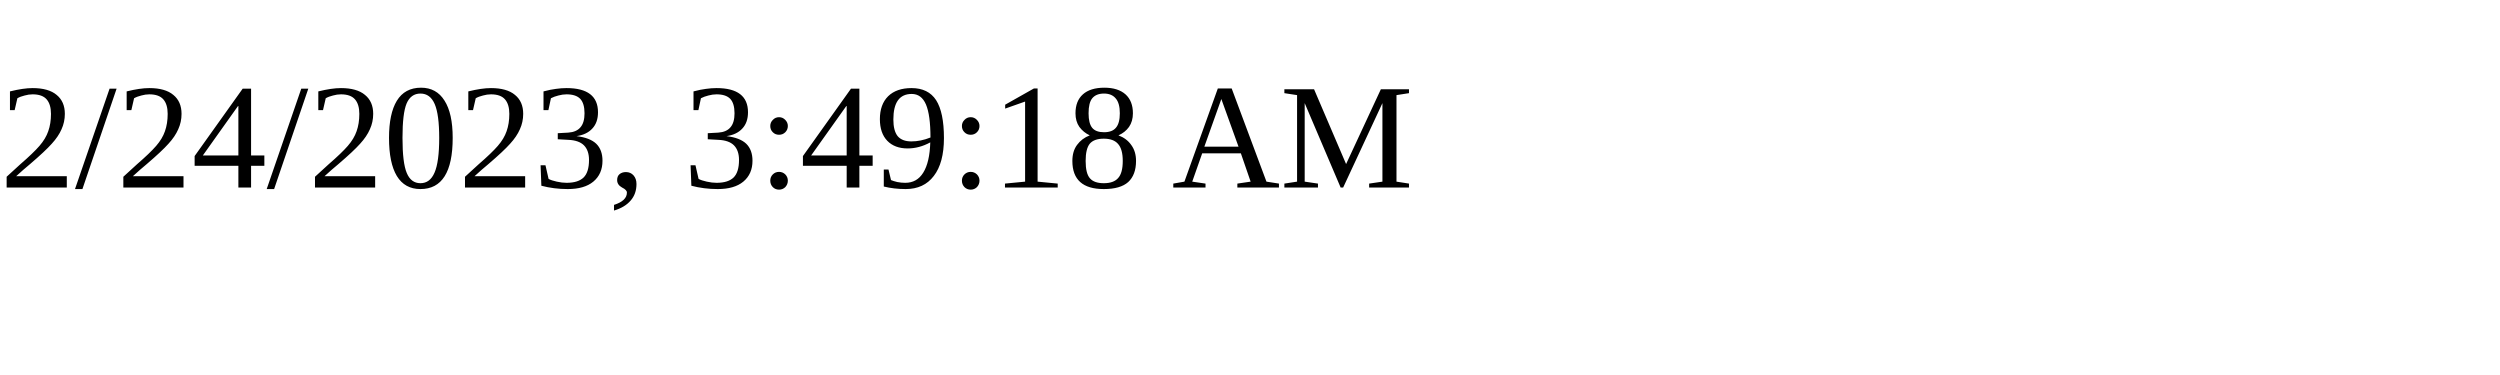
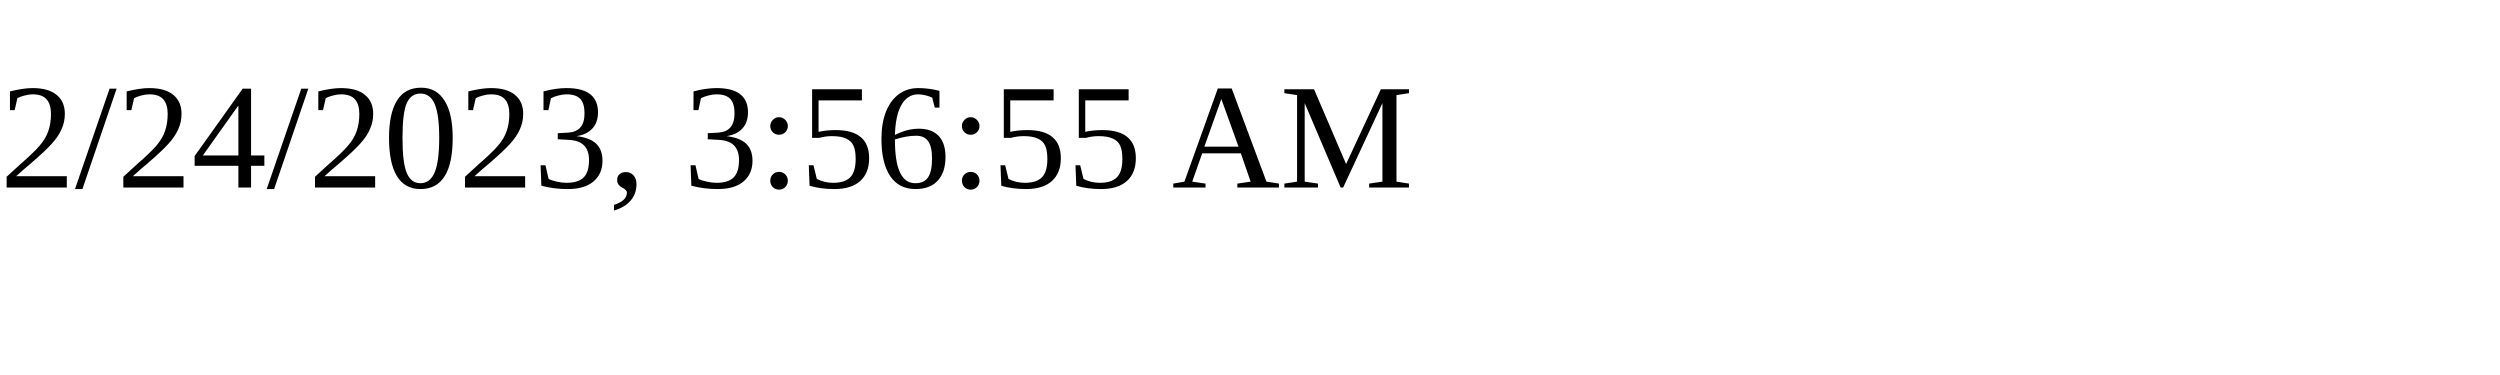
<svg xmlns="http://www.w3.org/2000/svg" height="30" width="200">
-   <text x="0" y="15">2/24/2023, 3:49:18 AM</text>
+   <text x="0" y="15">2/24/2023, 3:56:55 AM</text>
</svg>
